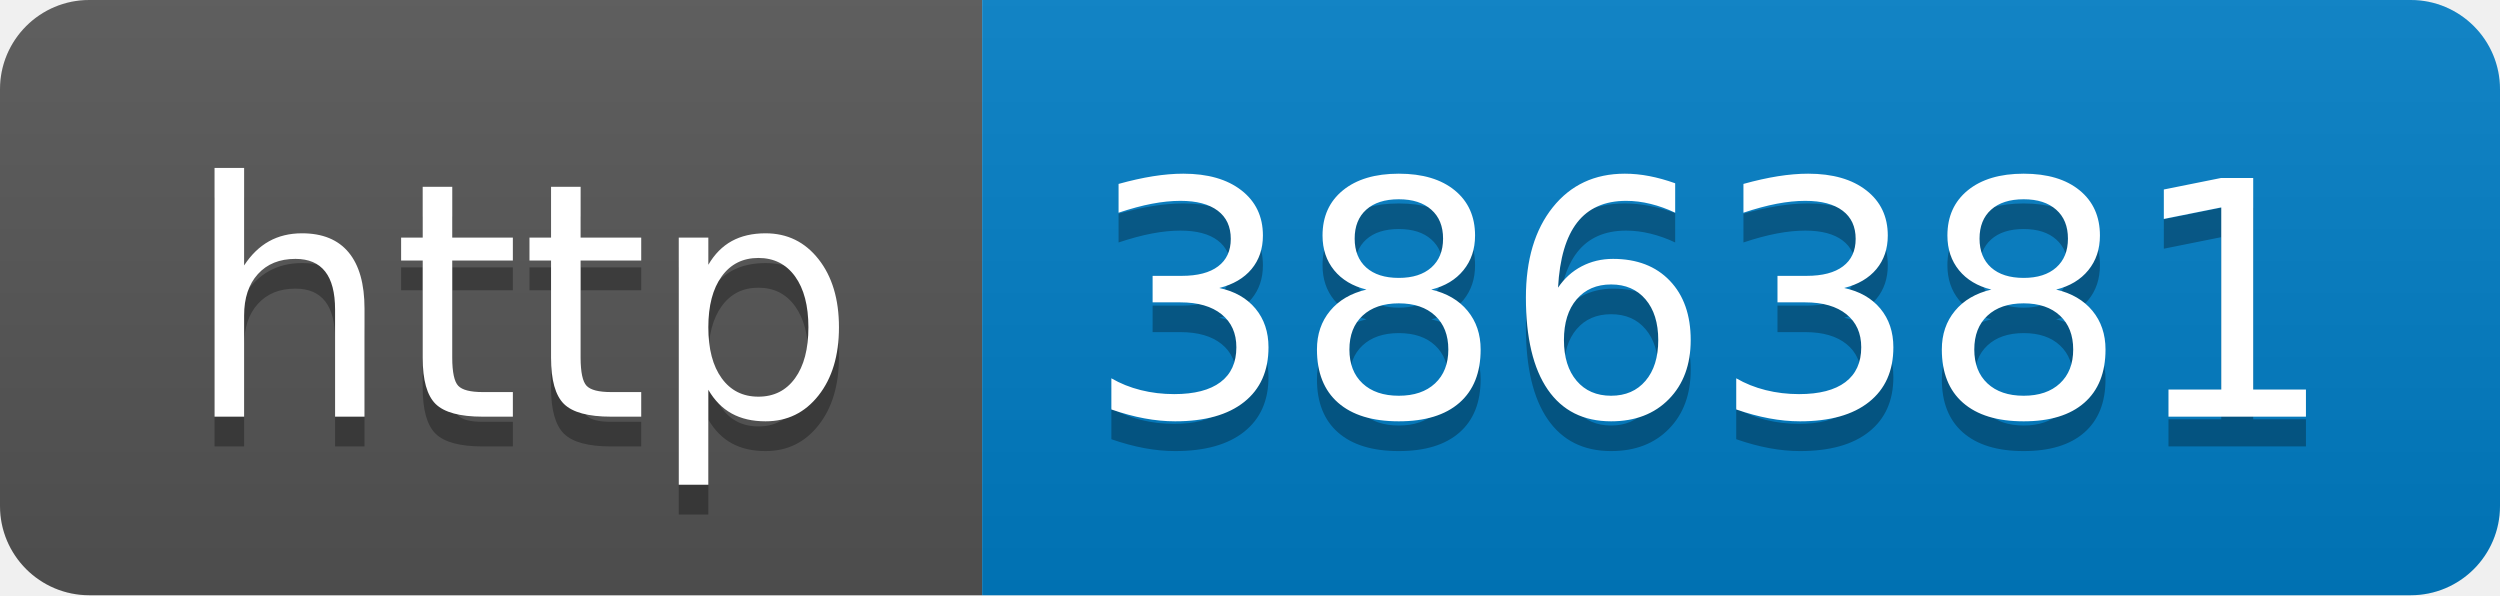
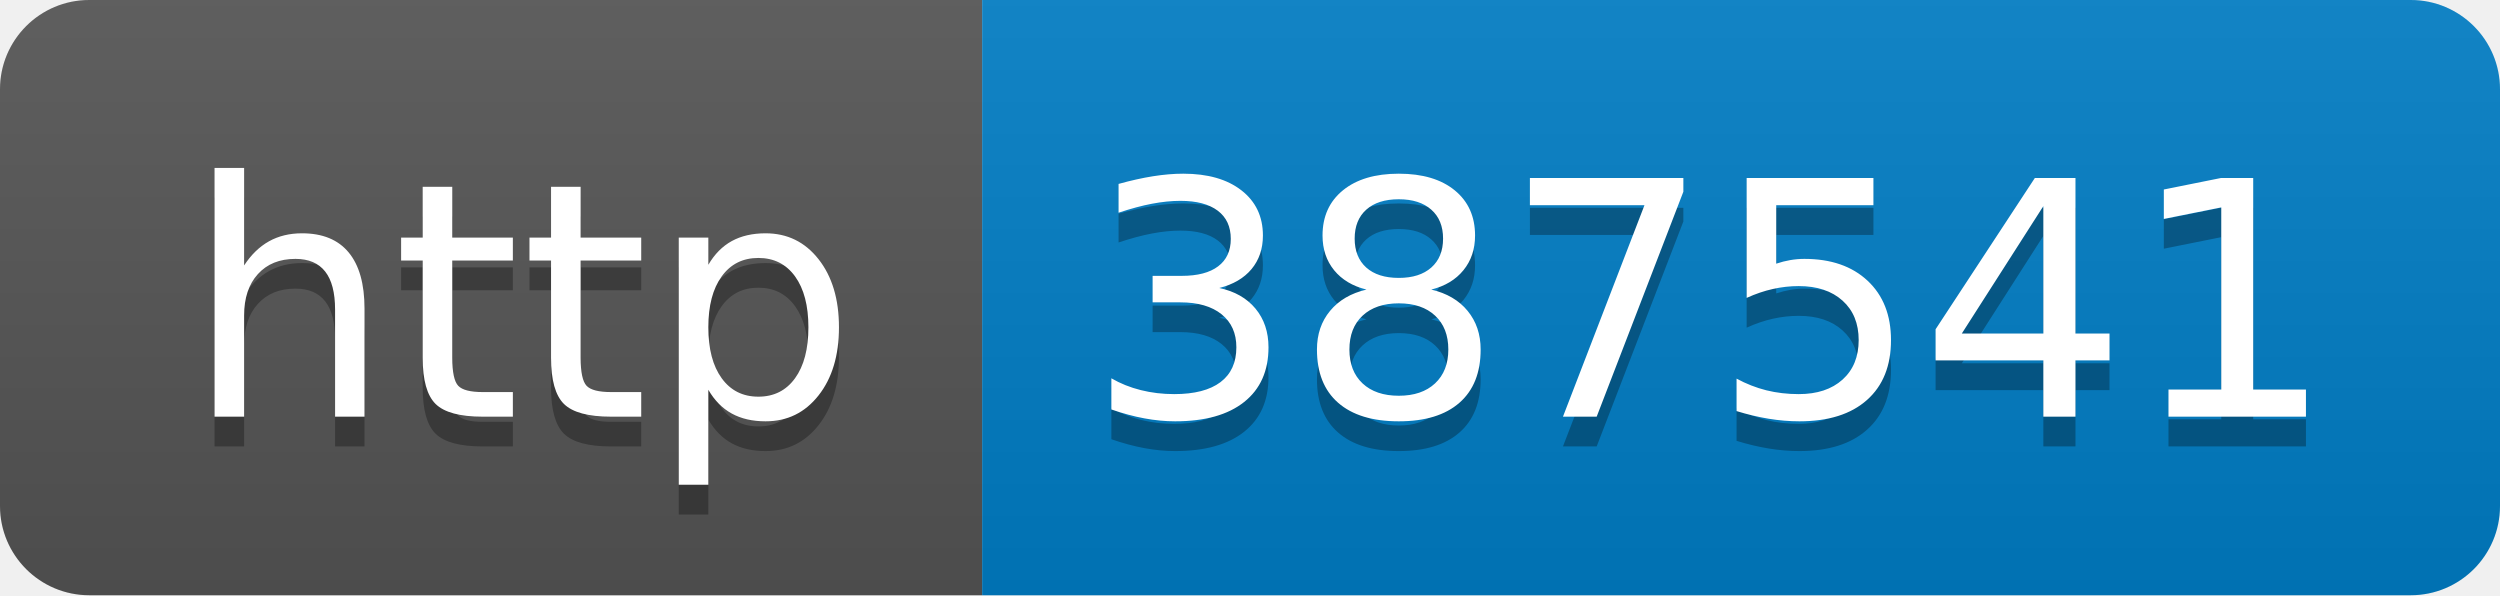
- <svg xmlns="http://www.w3.org/2000/svg" width="84" height="20" role="img" aria-label="http: 386381">
+ <svg xmlns="http://www.w3.org/2000/svg" width="84" height="20" role="img" aria-label="http: 387541">
  <linearGradient id="s" x2="0" y2="100%">
    <stop offset="0" stop-color="#bbb" stop-opacity=".1" />
    <stop offset="1" stop-opacity=".1" />
  </linearGradient>
  <clipPath id="r">
    <rect width="84" height="20" rx="3" fill="#fff" />
  </clipPath>
  <g clip-path="url(#r)">
    <rect width="33" height="20" fill="#555" />
    <rect x="33" width="51" height="20" fill="#007ec6" />
    <rect width="84" height="20" fill="url(#s)" />
  </g>
  <g fill="#fff" text-anchor="middle" font-family="Verdana,Geneva,DejaVu Sans,sans-serif" text-rendering="geometricPrecision" font-size="110">
    <text aria-hidden="true" x="175" y="150" fill="#010101" fill-opacity=".3" transform="scale(.1)" textLength="230">http</text>
    <text x="175" y="140" transform="scale(.1)" fill="#fff" textLength="230">http</text>
-     <text aria-hidden="true" x="575" y="150" fill="#010101" fill-opacity=".3" transform="scale(.1)" textLength="410">386381</text>
-     <text x="575" y="140" transform="scale(.1)" fill="#fff" textLength="410">386381</text>
+     <text aria-hidden="true" x="575" y="150" fill="#010101" fill-opacity=".3" transform="scale(.1)" textLength="410">387541</text>
+     <text x="575" y="140" transform="scale(.1)" fill="#fff" textLength="410">387541</text>
  </g>
</svg>
